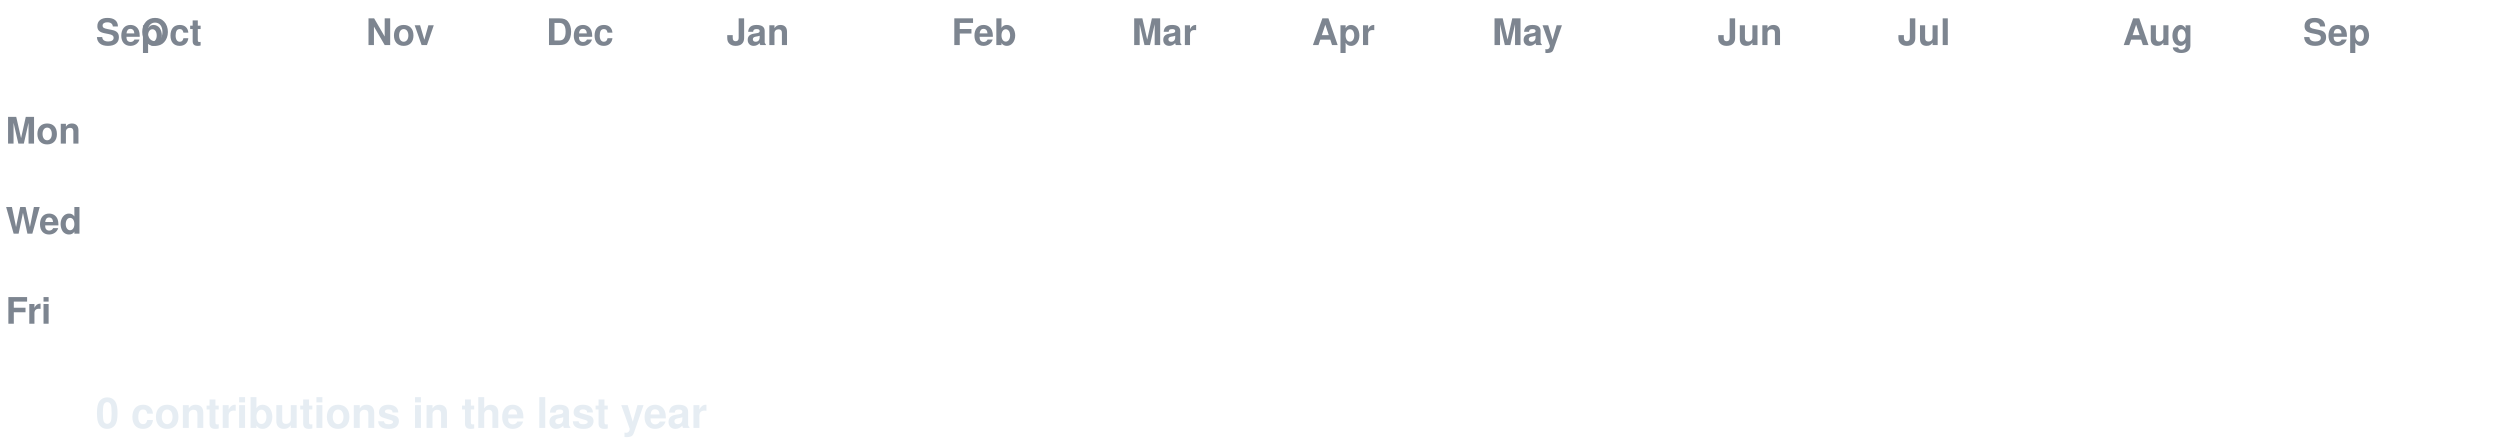
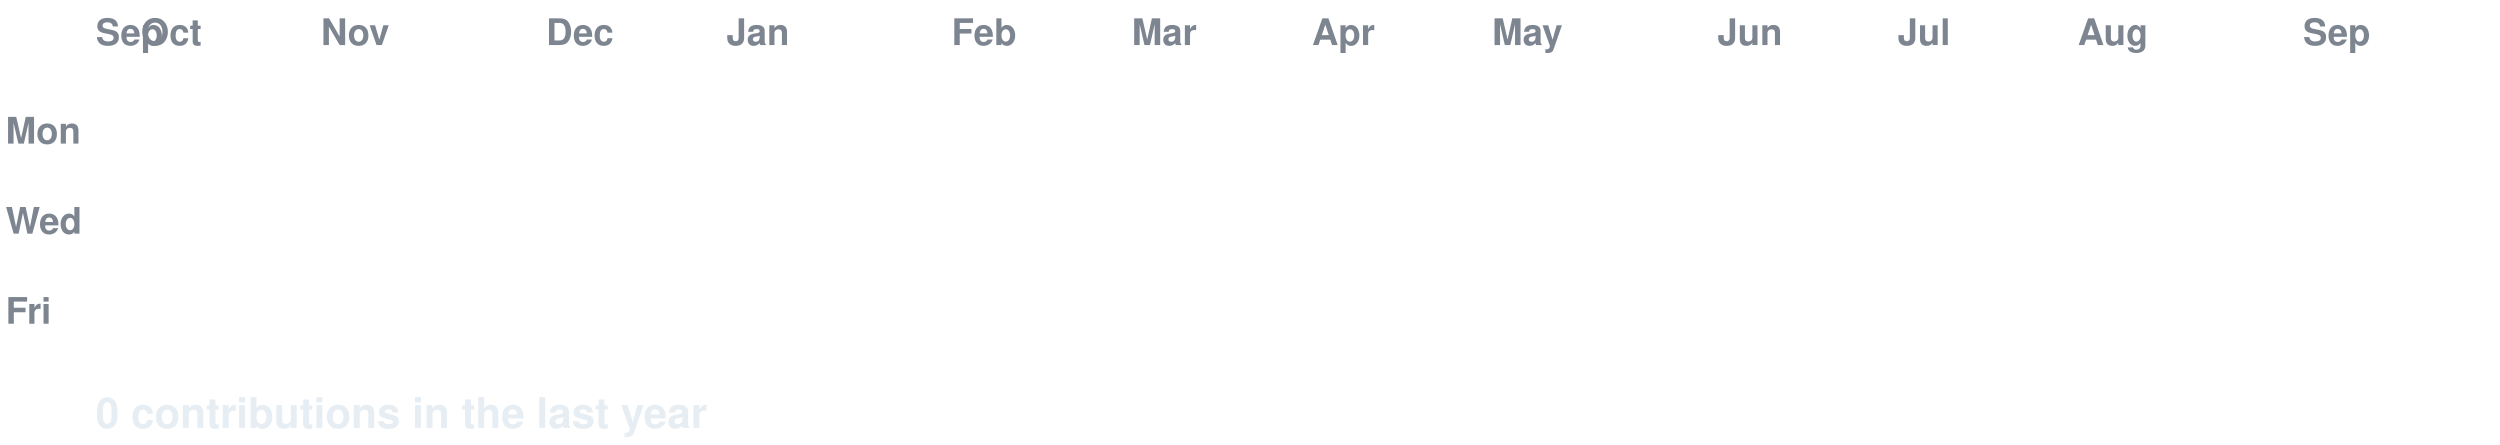
<svg xmlns="http://www.w3.org/2000/svg" width="888" height="158" viewBox="0 0 888 158" font-family="-apple-system,Segoe UI,Helvetica,Arial,sans-serif">
  <style>
  text.lbl { fill:#7d8590; font-size:13px; font-weight:600; }
  text.total { fill:#e6edf3; font-size:15px; font-weight:700; }
  .c { transform-box:fill-box; transform-origin:center; opacity:0; animation:pop 0.55s ease-out both; }
  .g { animation:pop 0.55s ease-out both, flash 0.7s ease-out both; }
  @keyframes pop { 0%{opacity:0;transform:scale(.2)} 60%{opacity:1;transform:scale(1.1)} 100%{opacity:1;transform:scale(1)} }
  @keyframes flash { 0%{filter:brightness(2.4)} 45%{filter:brightness(2.4)} 100%{filter:brightness(1)} }
  @media (prefers-reduced-motion: reduce) { .c { opacity:1 !important; animation:none !important; } }
</style>
  <rect width="888" height="158" fill="none" />
  <text class="lbl" x="34" y="16">Sep</text>
  <text class="lbl" x="50" y="16">Oct</text>
-   <text class="lbl" x="130" y="16">Nov</text>
+   <text class="lbl" x="114" y="16">Nov</text>
  <text class="lbl" x="194" y="16">Dec</text>
  <text class="lbl" x="258" y="16">Jan</text>
  <text class="lbl" x="338" y="16">Feb</text>
  <text class="lbl" x="402" y="16">Mar</text>
  <text class="lbl" x="466" y="16">Apr</text>
  <text class="lbl" x="530" y="16">May</text>
  <text class="lbl" x="610" y="16">Jun</text>
  <text class="lbl" x="674" y="16">Jul</text>
-   <text class="lbl" x="754" y="16">Aug</text>
+   <text class="lbl" x="738" y="16">Aug</text>
  <text class="lbl" x="818" y="16">Sep</text>
  <text class="lbl" x="2" y="51">Mon</text>
  <text class="lbl" x="2" y="83">Wed</text>
  <text class="lbl" x="2" y="115">Fri</text>
  <rect class="c e" x="34" y="24" width="13" height="13" rx="2.5" fill="#161b22" style="animation-delay:0.0s" />
  <rect class="c e" x="34" y="40" width="13" height="13" rx="2.5" fill="#161b22" style="animation-delay:0.036s" />
  <rect class="c e" x="34" y="56" width="13" height="13" rx="2.5" fill="#161b22" style="animation-delay:0.072s" />
  <rect class="c e" x="34" y="72" width="13" height="13" rx="2.5" fill="#161b22" style="animation-delay:0.107s" />
  <rect class="c e" x="34" y="88" width="13" height="13" rx="2.5" fill="#161b22" style="animation-delay:0.143s" />
  <rect class="c e" x="34" y="104" width="13" height="13" rx="2.5" fill="#161b22" style="animation-delay:0.179s" />
  <rect class="c e" x="34" y="120" width="13" height="13" rx="2.5" fill="#161b22" style="animation-delay:0.215s" />
  <rect class="c e" x="50" y="24" width="13" height="13" rx="2.5" fill="#161b22" style="animation-delay:0.065s" />
  <rect class="c e" x="50" y="40" width="13" height="13" rx="2.5" fill="#161b22" style="animation-delay:0.101s" />
  <rect class="c e" x="50" y="56" width="13" height="13" rx="2.5" fill="#161b22" style="animation-delay:0.137s" />
  <rect class="c e" x="50" y="72" width="13" height="13" rx="2.5" fill="#161b22" style="animation-delay:0.173s" />
  <rect class="c e" x="50" y="88" width="13" height="13" rx="2.5" fill="#161b22" style="animation-delay:0.208s" />
  <rect class="c e" x="50" y="104" width="13" height="13" rx="2.5" fill="#161b22" style="animation-delay:0.244s" />
  <rect class="c e" x="50" y="120" width="13" height="13" rx="2.5" fill="#161b22" style="animation-delay:0.28s" />
  <rect class="c e" x="66" y="24" width="13" height="13" rx="2.5" fill="#161b22" style="animation-delay:0.13s" />
  <rect class="c e" x="66" y="40" width="13" height="13" rx="2.5" fill="#161b22" style="animation-delay:0.166s" />
  <rect class="c e" x="66" y="56" width="13" height="13" rx="2.5" fill="#161b22" style="animation-delay:0.202s" />
  <rect class="c e" x="66" y="72" width="13" height="13" rx="2.5" fill="#161b22" style="animation-delay:0.238s" />
  <rect class="c e" x="66" y="88" width="13" height="13" rx="2.5" fill="#161b22" style="animation-delay:0.273s" />
  <rect class="c e" x="66" y="104" width="13" height="13" rx="2.5" fill="#161b22" style="animation-delay:0.309s" />
  <rect class="c e" x="66" y="120" width="13" height="13" rx="2.5" fill="#161b22" style="animation-delay:0.345s" />
  <rect class="c e" x="82" y="24" width="13" height="13" rx="2.5" fill="#161b22" style="animation-delay:0.195s" />
  <rect class="c e" x="82" y="40" width="13" height="13" rx="2.5" fill="#161b22" style="animation-delay:0.231s" />
  <rect class="c e" x="82" y="56" width="13" height="13" rx="2.5" fill="#161b22" style="animation-delay:0.267s" />
  <rect class="c e" x="82" y="72" width="13" height="13" rx="2.5" fill="#161b22" style="animation-delay:0.303s" />
  <rect class="c e" x="82" y="88" width="13" height="13" rx="2.5" fill="#161b22" style="animation-delay:0.339s" />
  <rect class="c e" x="82" y="104" width="13" height="13" rx="2.5" fill="#161b22" style="animation-delay:0.374s" />
  <rect class="c e" x="82" y="120" width="13" height="13" rx="2.5" fill="#161b22" style="animation-delay:0.41s" />
  <rect class="c e" x="98" y="24" width="13" height="13" rx="2.5" fill="#161b22" style="animation-delay:0.26s" />
  <rect class="c e" x="98" y="40" width="13" height="13" rx="2.5" fill="#161b22" style="animation-delay:0.296s" />
  <rect class="c e" x="98" y="56" width="13" height="13" rx="2.5" fill="#161b22" style="animation-delay:0.332s" />
  <rect class="c e" x="98" y="72" width="13" height="13" rx="2.5" fill="#161b22" style="animation-delay:0.368s" />
  <rect class="c e" x="98" y="88" width="13" height="13" rx="2.5" fill="#161b22" style="animation-delay:0.404s" />
  <rect class="c e" x="98" y="104" width="13" height="13" rx="2.5" fill="#161b22" style="animation-delay:0.439s" />
  <rect class="c e" x="98" y="120" width="13" height="13" rx="2.5" fill="#161b22" style="animation-delay:0.475s" />
  <rect class="c e" x="114" y="24" width="13" height="13" rx="2.5" fill="#161b22" style="animation-delay:0.325s" />
  <rect class="c e" x="114" y="40" width="13" height="13" rx="2.5" fill="#161b22" style="animation-delay:0.361s" />
  <rect class="c e" x="114" y="56" width="13" height="13" rx="2.5" fill="#161b22" style="animation-delay:0.397s" />
  <rect class="c e" x="114" y="72" width="13" height="13" rx="2.5" fill="#161b22" style="animation-delay:0.433s" />
  <rect class="c e" x="114" y="88" width="13" height="13" rx="2.5" fill="#161b22" style="animation-delay:0.469s" />
  <rect class="c e" x="114" y="104" width="13" height="13" rx="2.5" fill="#161b22" style="animation-delay:0.505s" />
  <rect class="c e" x="114" y="120" width="13" height="13" rx="2.5" fill="#161b22" style="animation-delay:0.54s" />
  <rect class="c e" x="130" y="24" width="13" height="13" rx="2.5" fill="#161b22" style="animation-delay:0.391s" />
  <rect class="c e" x="130" y="40" width="13" height="13" rx="2.5" fill="#161b22" style="animation-delay:0.426s" />
  <rect class="c e" x="130" y="56" width="13" height="13" rx="2.5" fill="#161b22" style="animation-delay:0.462s" />
  <rect class="c e" x="130" y="72" width="13" height="13" rx="2.5" fill="#161b22" style="animation-delay:0.498s" />
  <rect class="c e" x="130" y="88" width="13" height="13" rx="2.5" fill="#161b22" style="animation-delay:0.534s" />
  <rect class="c e" x="130" y="104" width="13" height="13" rx="2.5" fill="#161b22" style="animation-delay:0.57s" />
  <rect class="c e" x="130" y="120" width="13" height="13" rx="2.5" fill="#161b22" style="animation-delay:0.605s" />
  <rect class="c e" x="146" y="24" width="13" height="13" rx="2.5" fill="#161b22" style="animation-delay:0.456s" />
  <rect class="c e" x="146" y="40" width="13" height="13" rx="2.5" fill="#161b22" style="animation-delay:0.492s" />
  <rect class="c e" x="146" y="56" width="13" height="13" rx="2.5" fill="#161b22" style="animation-delay:0.527s" />
  <rect class="c e" x="146" y="72" width="13" height="13" rx="2.5" fill="#161b22" style="animation-delay:0.563s" />
  <rect class="c e" x="146" y="88" width="13" height="13" rx="2.5" fill="#161b22" style="animation-delay:0.599s" />
  <rect class="c e" x="146" y="104" width="13" height="13" rx="2.5" fill="#161b22" style="animation-delay:0.635s" />
  <rect class="c e" x="146" y="120" width="13" height="13" rx="2.5" fill="#161b22" style="animation-delay:0.671s" />
  <rect class="c e" x="162" y="24" width="13" height="13" rx="2.5" fill="#161b22" style="animation-delay:0.521s" />
  <rect class="c e" x="162" y="40" width="13" height="13" rx="2.5" fill="#161b22" style="animation-delay:0.557s" />
  <rect class="c e" x="162" y="56" width="13" height="13" rx="2.5" fill="#161b22" style="animation-delay:0.592s" />
  <rect class="c e" x="162" y="72" width="13" height="13" rx="2.5" fill="#161b22" style="animation-delay:0.628s" />
  <rect class="c e" x="162" y="88" width="13" height="13" rx="2.5" fill="#161b22" style="animation-delay:0.664s" />
  <rect class="c e" x="162" y="104" width="13" height="13" rx="2.5" fill="#161b22" style="animation-delay:0.7s" />
  <rect class="c e" x="162" y="120" width="13" height="13" rx="2.5" fill="#161b22" style="animation-delay:0.736s" />
  <rect class="c e" x="178" y="24" width="13" height="13" rx="2.5" fill="#161b22" style="animation-delay:0.586s" />
  <rect class="c e" x="178" y="40" width="13" height="13" rx="2.5" fill="#161b22" style="animation-delay:0.622s" />
  <rect class="c e" x="178" y="56" width="13" height="13" rx="2.5" fill="#161b22" style="animation-delay:0.658s" />
  <rect class="c e" x="178" y="72" width="13" height="13" rx="2.5" fill="#161b22" style="animation-delay:0.693s" />
  <rect class="c e" x="178" y="88" width="13" height="13" rx="2.5" fill="#161b22" style="animation-delay:0.729s" />
  <rect class="c e" x="178" y="104" width="13" height="13" rx="2.5" fill="#161b22" style="animation-delay:0.765s" />
  <rect class="c e" x="178" y="120" width="13" height="13" rx="2.5" fill="#161b22" style="animation-delay:0.801s" />
  <rect class="c e" x="194" y="24" width="13" height="13" rx="2.5" fill="#161b22" style="animation-delay:0.651s" />
  <rect class="c e" x="194" y="40" width="13" height="13" rx="2.5" fill="#161b22" style="animation-delay:0.687s" />
  <rect class="c e" x="194" y="56" width="13" height="13" rx="2.5" fill="#161b22" style="animation-delay:0.723s" />
  <rect class="c e" x="194" y="72" width="13" height="13" rx="2.5" fill="#161b22" style="animation-delay:0.758s" />
  <rect class="c e" x="194" y="88" width="13" height="13" rx="2.5" fill="#161b22" style="animation-delay:0.794s" />
  <rect class="c e" x="194" y="104" width="13" height="13" rx="2.5" fill="#161b22" style="animation-delay:0.83s" />
  <rect class="c e" x="194" y="120" width="13" height="13" rx="2.5" fill="#161b22" style="animation-delay:0.866s" />
  <rect class="c e" x="210" y="24" width="13" height="13" rx="2.5" fill="#161b22" style="animation-delay:0.716s" />
  <rect class="c e" x="210" y="40" width="13" height="13" rx="2.5" fill="#161b22" style="animation-delay:0.752s" />
  <rect class="c e" x="210" y="56" width="13" height="13" rx="2.5" fill="#161b22" style="animation-delay:0.788s" />
  <rect class="c e" x="210" y="72" width="13" height="13" rx="2.5" fill="#161b22" style="animation-delay:0.824s" />
  <rect class="c e" x="210" y="88" width="13" height="13" rx="2.5" fill="#161b22" style="animation-delay:0.859s" />
  <rect class="c e" x="210" y="104" width="13" height="13" rx="2.5" fill="#161b22" style="animation-delay:0.895s" />
  <rect class="c e" x="210" y="120" width="13" height="13" rx="2.5" fill="#161b22" style="animation-delay:0.931s" />
  <rect class="c e" x="226" y="24" width="13" height="13" rx="2.5" fill="#161b22" style="animation-delay:0.781s" />
  <rect class="c e" x="226" y="40" width="13" height="13" rx="2.5" fill="#161b22" style="animation-delay:0.817s" />
  <rect class="c e" x="226" y="56" width="13" height="13" rx="2.5" fill="#161b22" style="animation-delay:0.853s" />
  <rect class="c e" x="226" y="72" width="13" height="13" rx="2.5" fill="#161b22" style="animation-delay:0.889s" />
  <rect class="c e" x="226" y="88" width="13" height="13" rx="2.5" fill="#161b22" style="animation-delay:0.924s" />
  <rect class="c e" x="226" y="104" width="13" height="13" rx="2.5" fill="#161b22" style="animation-delay:0.96s" />
  <rect class="c e" x="226" y="120" width="13" height="13" rx="2.5" fill="#161b22" style="animation-delay:0.996s" />
  <rect class="c e" x="242" y="24" width="13" height="13" rx="2.5" fill="#161b22" style="animation-delay:0.846s" />
  <rect class="c e" x="242" y="40" width="13" height="13" rx="2.5" fill="#161b22" style="animation-delay:0.882s" />
  <rect class="c e" x="242" y="56" width="13" height="13" rx="2.5" fill="#161b22" style="animation-delay:0.918s" />
  <rect class="c e" x="242" y="72" width="13" height="13" rx="2.5" fill="#161b22" style="animation-delay:0.954s" />
  <rect class="c e" x="242" y="88" width="13" height="13" rx="2.5" fill="#161b22" style="animation-delay:0.99s" />
  <rect class="c e" x="242" y="104" width="13" height="13" rx="2.5" fill="#161b22" style="animation-delay:1.025s" />
  <rect class="c e" x="242" y="120" width="13" height="13" rx="2.5" fill="#161b22" style="animation-delay:1.061s" />
  <rect class="c e" x="258" y="24" width="13" height="13" rx="2.5" fill="#161b22" style="animation-delay:0.911s" />
  <rect class="c e" x="258" y="40" width="13" height="13" rx="2.5" fill="#161b22" style="animation-delay:0.947s" />
  <rect class="c e" x="258" y="56" width="13" height="13" rx="2.5" fill="#161b22" style="animation-delay:0.983s" />
  <rect class="c e" x="258" y="72" width="13" height="13" rx="2.5" fill="#161b22" style="animation-delay:1.019s" />
  <rect class="c e" x="258" y="88" width="13" height="13" rx="2.5" fill="#161b22" style="animation-delay:1.055s" />
  <rect class="c e" x="258" y="104" width="13" height="13" rx="2.5" fill="#161b22" style="animation-delay:1.09s" />
  <rect class="c e" x="258" y="120" width="13" height="13" rx="2.5" fill="#161b22" style="animation-delay:1.126s" />
  <rect class="c e" x="274" y="24" width="13" height="13" rx="2.5" fill="#161b22" style="animation-delay:0.976s" />
  <rect class="c e" x="274" y="40" width="13" height="13" rx="2.5" fill="#161b22" style="animation-delay:1.012s" />
  <rect class="c e" x="274" y="56" width="13" height="13" rx="2.5" fill="#161b22" style="animation-delay:1.048s" />
  <rect class="c e" x="274" y="72" width="13" height="13" rx="2.5" fill="#161b22" style="animation-delay:1.084s" />
  <rect class="c e" x="274" y="88" width="13" height="13" rx="2.5" fill="#161b22" style="animation-delay:1.12s" />
  <rect class="c e" x="274" y="104" width="13" height="13" rx="2.5" fill="#161b22" style="animation-delay:1.156s" />
  <rect class="c e" x="274" y="120" width="13" height="13" rx="2.5" fill="#161b22" style="animation-delay:1.191s" />
  <rect class="c e" x="290" y="24" width="13" height="13" rx="2.5" fill="#161b22" style="animation-delay:1.042s" />
  <rect class="c e" x="290" y="40" width="13" height="13" rx="2.5" fill="#161b22" style="animation-delay:1.077s" />
  <rect class="c e" x="290" y="56" width="13" height="13" rx="2.5" fill="#161b22" style="animation-delay:1.113s" />
  <rect class="c e" x="290" y="72" width="13" height="13" rx="2.5" fill="#161b22" style="animation-delay:1.149s" />
  <rect class="c e" x="290" y="88" width="13" height="13" rx="2.5" fill="#161b22" style="animation-delay:1.185s" />
  <rect class="c e" x="290" y="104" width="13" height="13" rx="2.5" fill="#161b22" style="animation-delay:1.221s" />
  <rect class="c e" x="290" y="120" width="13" height="13" rx="2.5" fill="#161b22" style="animation-delay:1.256s" />
  <rect class="c e" x="306" y="24" width="13" height="13" rx="2.5" fill="#161b22" style="animation-delay:1.107s" />
  <rect class="c e" x="306" y="40" width="13" height="13" rx="2.5" fill="#161b22" style="animation-delay:1.142s" />
  <rect class="c e" x="306" y="56" width="13" height="13" rx="2.5" fill="#161b22" style="animation-delay:1.178s" />
  <rect class="c e" x="306" y="72" width="13" height="13" rx="2.5" fill="#161b22" style="animation-delay:1.214s" />
  <rect class="c e" x="306" y="88" width="13" height="13" rx="2.5" fill="#161b22" style="animation-delay:1.25s" />
  <rect class="c e" x="306" y="104" width="13" height="13" rx="2.5" fill="#161b22" style="animation-delay:1.286s" />
  <rect class="c e" x="306" y="120" width="13" height="13" rx="2.5" fill="#161b22" style="animation-delay:1.322s" />
  <rect class="c e" x="322" y="24" width="13" height="13" rx="2.5" fill="#161b22" style="animation-delay:1.172s" />
  <rect class="c e" x="322" y="40" width="13" height="13" rx="2.5" fill="#161b22" style="animation-delay:1.208s" />
  <rect class="c e" x="322" y="56" width="13" height="13" rx="2.5" fill="#161b22" style="animation-delay:1.243s" />
  <rect class="c e" x="322" y="72" width="13" height="13" rx="2.5" fill="#161b22" style="animation-delay:1.279s" />
  <rect class="c e" x="322" y="88" width="13" height="13" rx="2.5" fill="#161b22" style="animation-delay:1.315s" />
  <rect class="c e" x="322" y="104" width="13" height="13" rx="2.5" fill="#161b22" style="animation-delay:1.351s" />
  <rect class="c e" x="322" y="120" width="13" height="13" rx="2.5" fill="#161b22" style="animation-delay:1.387s" />
  <rect class="c e" x="338" y="24" width="13" height="13" rx="2.5" fill="#161b22" style="animation-delay:1.237s" />
  <rect class="c e" x="338" y="40" width="13" height="13" rx="2.5" fill="#161b22" style="animation-delay:1.273s" />
  <rect class="c e" x="338" y="56" width="13" height="13" rx="2.5" fill="#161b22" style="animation-delay:1.308s" />
  <rect class="c e" x="338" y="72" width="13" height="13" rx="2.5" fill="#161b22" style="animation-delay:1.344s" />
  <rect class="c e" x="338" y="88" width="13" height="13" rx="2.5" fill="#161b22" style="animation-delay:1.38s" />
  <rect class="c e" x="338" y="104" width="13" height="13" rx="2.5" fill="#161b22" style="animation-delay:1.416s" />
  <rect class="c e" x="338" y="120" width="13" height="13" rx="2.5" fill="#161b22" style="animation-delay:1.452s" />
  <rect class="c e" x="354" y="24" width="13" height="13" rx="2.5" fill="#161b22" style="animation-delay:1.302s" />
  <rect class="c e" x="354" y="40" width="13" height="13" rx="2.5" fill="#161b22" style="animation-delay:1.338s" />
  <rect class="c e" x="354" y="56" width="13" height="13" rx="2.5" fill="#161b22" style="animation-delay:1.374s" />
  <rect class="c e" x="354" y="72" width="13" height="13" rx="2.5" fill="#161b22" style="animation-delay:1.409s" />
  <rect class="c e" x="354" y="88" width="13" height="13" rx="2.5" fill="#161b22" style="animation-delay:1.445s" />
  <rect class="c e" x="354" y="104" width="13" height="13" rx="2.5" fill="#161b22" style="animation-delay:1.481s" />
  <rect class="c e" x="354" y="120" width="13" height="13" rx="2.5" fill="#161b22" style="animation-delay:1.517s" />
  <rect class="c e" x="370" y="24" width="13" height="13" rx="2.5" fill="#161b22" style="animation-delay:1.367s" />
  <rect class="c e" x="370" y="40" width="13" height="13" rx="2.5" fill="#161b22" style="animation-delay:1.403s" />
  <rect class="c e" x="370" y="56" width="13" height="13" rx="2.5" fill="#161b22" style="animation-delay:1.439s" />
  <rect class="c e" x="370" y="72" width="13" height="13" rx="2.5" fill="#161b22" style="animation-delay:1.475s" />
  <rect class="c e" x="370" y="88" width="13" height="13" rx="2.5" fill="#161b22" style="animation-delay:1.51s" />
  <rect class="c e" x="370" y="104" width="13" height="13" rx="2.5" fill="#161b22" style="animation-delay:1.546s" />
  <rect class="c e" x="370" y="120" width="13" height="13" rx="2.5" fill="#161b22" style="animation-delay:1.582s" />
  <rect class="c e" x="386" y="24" width="13" height="13" rx="2.5" fill="#161b22" style="animation-delay:1.432s" />
  <rect class="c e" x="386" y="40" width="13" height="13" rx="2.5" fill="#161b22" style="animation-delay:1.468s" />
  <rect class="c e" x="386" y="56" width="13" height="13" rx="2.5" fill="#161b22" style="animation-delay:1.504s" />
  <rect class="c e" x="386" y="72" width="13" height="13" rx="2.5" fill="#161b22" style="animation-delay:1.54s" />
  <rect class="c e" x="386" y="88" width="13" height="13" rx="2.5" fill="#161b22" style="animation-delay:1.575s" />
  <rect class="c e" x="386" y="104" width="13" height="13" rx="2.5" fill="#161b22" style="animation-delay:1.611s" />
  <rect class="c e" x="386" y="120" width="13" height="13" rx="2.5" fill="#161b22" style="animation-delay:1.647s" />
  <rect class="c e" x="402" y="24" width="13" height="13" rx="2.5" fill="#161b22" style="animation-delay:1.497s" />
  <rect class="c e" x="402" y="40" width="13" height="13" rx="2.5" fill="#161b22" style="animation-delay:1.533s" />
  <rect class="c e" x="402" y="56" width="13" height="13" rx="2.5" fill="#161b22" style="animation-delay:1.569s" />
  <rect class="c e" x="402" y="72" width="13" height="13" rx="2.5" fill="#161b22" style="animation-delay:1.605s" />
  <rect class="c e" x="402" y="88" width="13" height="13" rx="2.5" fill="#161b22" style="animation-delay:1.641s" />
  <rect class="c e" x="402" y="104" width="13" height="13" rx="2.5" fill="#161b22" style="animation-delay:1.676s" />
  <rect class="c e" x="402" y="120" width="13" height="13" rx="2.5" fill="#161b22" style="animation-delay:1.712s" />
  <rect class="c e" x="418" y="24" width="13" height="13" rx="2.5" fill="#161b22" style="animation-delay:1.562s" />
  <rect class="c e" x="418" y="40" width="13" height="13" rx="2.5" fill="#161b22" style="animation-delay:1.598s" />
  <rect class="c e" x="418" y="56" width="13" height="13" rx="2.5" fill="#161b22" style="animation-delay:1.634s" />
  <rect class="c e" x="418" y="72" width="13" height="13" rx="2.5" fill="#161b22" style="animation-delay:1.67s" />
  <rect class="c e" x="418" y="88" width="13" height="13" rx="2.5" fill="#161b22" style="animation-delay:1.706s" />
  <rect class="c e" x="418" y="104" width="13" height="13" rx="2.5" fill="#161b22" style="animation-delay:1.741s" />
  <rect class="c e" x="418" y="120" width="13" height="13" rx="2.5" fill="#161b22" style="animation-delay:1.777s" />
  <rect class="c e" x="434" y="24" width="13" height="13" rx="2.5" fill="#161b22" style="animation-delay:1.627s" />
  <rect class="c e" x="434" y="40" width="13" height="13" rx="2.5" fill="#161b22" style="animation-delay:1.663s" />
  <rect class="c e" x="434" y="56" width="13" height="13" rx="2.5" fill="#161b22" style="animation-delay:1.699s" />
  <rect class="c e" x="434" y="72" width="13" height="13" rx="2.5" fill="#161b22" style="animation-delay:1.735s" />
  <rect class="c e" x="434" y="88" width="13" height="13" rx="2.5" fill="#161b22" style="animation-delay:1.771s" />
  <rect class="c e" x="434" y="104" width="13" height="13" rx="2.5" fill="#161b22" style="animation-delay:1.807s" />
  <rect class="c e" x="434" y="120" width="13" height="13" rx="2.5" fill="#161b22" style="animation-delay:1.842s" />
  <rect class="c e" x="450" y="24" width="13" height="13" rx="2.5" fill="#161b22" style="animation-delay:1.693s" />
  <rect class="c e" x="450" y="40" width="13" height="13" rx="2.5" fill="#161b22" style="animation-delay:1.728s" />
  <rect class="c e" x="450" y="56" width="13" height="13" rx="2.5" fill="#161b22" style="animation-delay:1.764s" />
  <rect class="c e" x="450" y="72" width="13" height="13" rx="2.5" fill="#161b22" style="animation-delay:1.8s" />
  <rect class="c e" x="450" y="88" width="13" height="13" rx="2.5" fill="#161b22" style="animation-delay:1.836s" />
  <rect class="c e" x="450" y="104" width="13" height="13" rx="2.5" fill="#161b22" style="animation-delay:1.872s" />
  <rect class="c e" x="450" y="120" width="13" height="13" rx="2.5" fill="#161b22" style="animation-delay:1.907s" />
  <rect class="c e" x="466" y="24" width="13" height="13" rx="2.5" fill="#161b22" style="animation-delay:1.758s" />
  <rect class="c e" x="466" y="40" width="13" height="13" rx="2.5" fill="#161b22" style="animation-delay:1.793s" />
  <rect class="c e" x="466" y="56" width="13" height="13" rx="2.5" fill="#161b22" style="animation-delay:1.829s" />
  <rect class="c e" x="466" y="72" width="13" height="13" rx="2.5" fill="#161b22" style="animation-delay:1.865s" />
  <rect class="c e" x="466" y="88" width="13" height="13" rx="2.5" fill="#161b22" style="animation-delay:1.901s" />
  <rect class="c e" x="466" y="104" width="13" height="13" rx="2.5" fill="#161b22" style="animation-delay:1.937s" />
  <rect class="c e" x="466" y="120" width="13" height="13" rx="2.5" fill="#161b22" style="animation-delay:1.973s" />
  <rect class="c e" x="482" y="24" width="13" height="13" rx="2.5" fill="#161b22" style="animation-delay:1.823s" />
  <rect class="c e" x="482" y="40" width="13" height="13" rx="2.5" fill="#161b22" style="animation-delay:1.859s" />
  <rect class="c e" x="482" y="56" width="13" height="13" rx="2.5" fill="#161b22" style="animation-delay:1.894s" />
  <rect class="c e" x="482" y="72" width="13" height="13" rx="2.5" fill="#161b22" style="animation-delay:1.93s" />
  <rect class="c e" x="482" y="88" width="13" height="13" rx="2.5" fill="#161b22" style="animation-delay:1.966s" />
  <rect class="c e" x="482" y="104" width="13" height="13" rx="2.5" fill="#161b22" style="animation-delay:2.002s" />
  <rect class="c e" x="482" y="120" width="13" height="13" rx="2.5" fill="#161b22" style="animation-delay:2.038s" />
  <rect class="c e" x="498" y="24" width="13" height="13" rx="2.5" fill="#161b22" style="animation-delay:1.888s" />
  <rect class="c e" x="498" y="40" width="13" height="13" rx="2.5" fill="#161b22" style="animation-delay:1.924s" />
  <rect class="c e" x="498" y="56" width="13" height="13" rx="2.5" fill="#161b22" style="animation-delay:1.959s" />
  <rect class="c e" x="498" y="72" width="13" height="13" rx="2.5" fill="#161b22" style="animation-delay:1.995s" />
  <rect class="c e" x="498" y="88" width="13" height="13" rx="2.5" fill="#161b22" style="animation-delay:2.031s" />
  <rect class="c e" x="498" y="104" width="13" height="13" rx="2.5" fill="#161b22" style="animation-delay:2.067s" />
  <rect class="c e" x="498" y="120" width="13" height="13" rx="2.5" fill="#161b22" style="animation-delay:2.103s" />
  <rect class="c e" x="514" y="24" width="13" height="13" rx="2.5" fill="#161b22" style="animation-delay:1.953s" />
  <rect class="c e" x="514" y="40" width="13" height="13" rx="2.5" fill="#161b22" style="animation-delay:1.989s" />
  <rect class="c e" x="514" y="56" width="13" height="13" rx="2.5" fill="#161b22" style="animation-delay:2.025s" />
  <rect class="c e" x="514" y="72" width="13" height="13" rx="2.5" fill="#161b22" style="animation-delay:2.06s" />
  <rect class="c e" x="514" y="88" width="13" height="13" rx="2.5" fill="#161b22" style="animation-delay:2.096s" />
  <rect class="c e" x="514" y="104" width="13" height="13" rx="2.5" fill="#161b22" style="animation-delay:2.132s" />
  <rect class="c e" x="514" y="120" width="13" height="13" rx="2.5" fill="#161b22" style="animation-delay:2.168s" />
  <rect class="c e" x="530" y="24" width="13" height="13" rx="2.5" fill="#161b22" style="animation-delay:2.018s" />
  <rect class="c e" x="530" y="40" width="13" height="13" rx="2.5" fill="#161b22" style="animation-delay:2.054s" />
  <rect class="c e" x="530" y="56" width="13" height="13" rx="2.5" fill="#161b22" style="animation-delay:2.09s" />
  <rect class="c e" x="530" y="72" width="13" height="13" rx="2.5" fill="#161b22" style="animation-delay:2.125s" />
  <rect class="c e" x="530" y="88" width="13" height="13" rx="2.5" fill="#161b22" style="animation-delay:2.161s" />
  <rect class="c e" x="530" y="104" width="13" height="13" rx="2.5" fill="#161b22" style="animation-delay:2.197s" />
  <rect class="c e" x="530" y="120" width="13" height="13" rx="2.5" fill="#161b22" style="animation-delay:2.233s" />
  <rect class="c e" x="546" y="24" width="13" height="13" rx="2.5" fill="#161b22" style="animation-delay:2.083s" />
  <rect class="c e" x="546" y="40" width="13" height="13" rx="2.5" fill="#161b22" style="animation-delay:2.119s" />
  <rect class="c e" x="546" y="56" width="13" height="13" rx="2.5" fill="#161b22" style="animation-delay:2.155s" />
  <rect class="c e" x="546" y="72" width="13" height="13" rx="2.5" fill="#161b22" style="animation-delay:2.191s" />
  <rect class="c e" x="546" y="88" width="13" height="13" rx="2.5" fill="#161b22" style="animation-delay:2.226s" />
  <rect class="c e" x="546" y="104" width="13" height="13" rx="2.5" fill="#161b22" style="animation-delay:2.262s" />
  <rect class="c e" x="546" y="120" width="13" height="13" rx="2.5" fill="#161b22" style="animation-delay:2.298s" />
  <rect class="c e" x="562" y="24" width="13" height="13" rx="2.5" fill="#161b22" style="animation-delay:2.148s" />
  <rect class="c e" x="562" y="40" width="13" height="13" rx="2.5" fill="#161b22" style="animation-delay:2.184s" />
  <rect class="c e" x="562" y="56" width="13" height="13" rx="2.5" fill="#161b22" style="animation-delay:2.22s" />
  <rect class="c e" x="562" y="72" width="13" height="13" rx="2.5" fill="#161b22" style="animation-delay:2.256s" />
  <rect class="c e" x="562" y="88" width="13" height="13" rx="2.5" fill="#161b22" style="animation-delay:2.292s" />
  <rect class="c e" x="562" y="104" width="13" height="13" rx="2.5" fill="#161b22" style="animation-delay:2.327s" />
  <rect class="c e" x="562" y="120" width="13" height="13" rx="2.5" fill="#161b22" style="animation-delay:2.363s" />
  <rect class="c e" x="578" y="24" width="13" height="13" rx="2.5" fill="#161b22" style="animation-delay:2.213s" />
  <rect class="c e" x="578" y="40" width="13" height="13" rx="2.5" fill="#161b22" style="animation-delay:2.249s" />
  <rect class="c e" x="578" y="56" width="13" height="13" rx="2.5" fill="#161b22" style="animation-delay:2.285s" />
  <rect class="c e" x="578" y="72" width="13" height="13" rx="2.5" fill="#161b22" style="animation-delay:2.321s" />
  <rect class="c e" x="578" y="88" width="13" height="13" rx="2.5" fill="#161b22" style="animation-delay:2.357s" />
  <rect class="c e" x="578" y="104" width="13" height="13" rx="2.5" fill="#161b22" style="animation-delay:2.392s" />
  <rect class="c e" x="578" y="120" width="13" height="13" rx="2.5" fill="#161b22" style="animation-delay:2.428s" />
  <rect class="c e" x="594" y="24" width="13" height="13" rx="2.5" fill="#161b22" style="animation-delay:2.278s" />
  <rect class="c e" x="594" y="40" width="13" height="13" rx="2.5" fill="#161b22" style="animation-delay:2.314s" />
  <rect class="c e" x="594" y="56" width="13" height="13" rx="2.5" fill="#161b22" style="animation-delay:2.35s" />
  <rect class="c e" x="594" y="72" width="13" height="13" rx="2.5" fill="#161b22" style="animation-delay:2.386s" />
  <rect class="c e" x="594" y="88" width="13" height="13" rx="2.5" fill="#161b22" style="animation-delay:2.422s" />
  <rect class="c e" x="594" y="104" width="13" height="13" rx="2.5" fill="#161b22" style="animation-delay:2.458s" />
  <rect class="c e" x="594" y="120" width="13" height="13" rx="2.5" fill="#161b22" style="animation-delay:2.493s" />
  <rect class="c e" x="610" y="24" width="13" height="13" rx="2.5" fill="#161b22" style="animation-delay:2.344s" />
  <rect class="c e" x="610" y="40" width="13" height="13" rx="2.5" fill="#161b22" style="animation-delay:2.379s" />
  <rect class="c e" x="610" y="56" width="13" height="13" rx="2.5" fill="#161b22" style="animation-delay:2.415s" />
  <rect class="c e" x="610" y="72" width="13" height="13" rx="2.5" fill="#161b22" style="animation-delay:2.451s" />
  <rect class="c e" x="610" y="88" width="13" height="13" rx="2.5" fill="#161b22" style="animation-delay:2.487s" />
  <rect class="c e" x="610" y="104" width="13" height="13" rx="2.5" fill="#161b22" style="animation-delay:2.523s" />
  <rect class="c e" x="610" y="120" width="13" height="13" rx="2.5" fill="#161b22" style="animation-delay:2.558s" />
  <rect class="c e" x="626" y="24" width="13" height="13" rx="2.5" fill="#161b22" style="animation-delay:2.409s" />
  <rect class="c e" x="626" y="40" width="13" height="13" rx="2.5" fill="#161b22" style="animation-delay:2.444s" />
  <rect class="c e" x="626" y="56" width="13" height="13" rx="2.5" fill="#161b22" style="animation-delay:2.48s" />
  <rect class="c e" x="626" y="72" width="13" height="13" rx="2.5" fill="#161b22" style="animation-delay:2.516s" />
  <rect class="c e" x="626" y="88" width="13" height="13" rx="2.5" fill="#161b22" style="animation-delay:2.552s" />
  <rect class="c e" x="626" y="104" width="13" height="13" rx="2.5" fill="#161b22" style="animation-delay:2.588s" />
  <rect class="c e" x="626" y="120" width="13" height="13" rx="2.5" fill="#161b22" style="animation-delay:2.624s" />
  <rect class="c e" x="642" y="24" width="13" height="13" rx="2.5" fill="#161b22" style="animation-delay:2.474s" />
  <rect class="c e" x="642" y="40" width="13" height="13" rx="2.5" fill="#161b22" style="animation-delay:2.51s" />
  <rect class="c e" x="642" y="56" width="13" height="13" rx="2.5" fill="#161b22" style="animation-delay:2.545s" />
  <rect class="c e" x="642" y="72" width="13" height="13" rx="2.5" fill="#161b22" style="animation-delay:2.581s" />
  <rect class="c e" x="642" y="88" width="13" height="13" rx="2.5" fill="#161b22" style="animation-delay:2.617s" />
  <rect class="c e" x="642" y="104" width="13" height="13" rx="2.5" fill="#161b22" style="animation-delay:2.653s" />
  <rect class="c e" x="642" y="120" width="13" height="13" rx="2.5" fill="#161b22" style="animation-delay:2.689s" />
  <rect class="c e" x="658" y="24" width="13" height="13" rx="2.5" fill="#161b22" style="animation-delay:2.539s" />
  <rect class="c e" x="658" y="40" width="13" height="13" rx="2.5" fill="#161b22" style="animation-delay:2.575s" />
  <rect class="c e" x="658" y="56" width="13" height="13" rx="2.5" fill="#161b22" style="animation-delay:2.61s" />
  <rect class="c e" x="658" y="72" width="13" height="13" rx="2.5" fill="#161b22" style="animation-delay:2.646s" />
  <rect class="c e" x="658" y="88" width="13" height="13" rx="2.5" fill="#161b22" style="animation-delay:2.682s" />
  <rect class="c e" x="658" y="104" width="13" height="13" rx="2.5" fill="#161b22" style="animation-delay:2.718s" />
  <rect class="c e" x="658" y="120" width="13" height="13" rx="2.5" fill="#161b22" style="animation-delay:2.754s" />
  <rect class="c e" x="674" y="24" width="13" height="13" rx="2.5" fill="#161b22" style="animation-delay:2.604s" />
  <rect class="c e" x="674" y="40" width="13" height="13" rx="2.5" fill="#161b22" style="animation-delay:2.64s" />
  <rect class="c e" x="674" y="56" width="13" height="13" rx="2.5" fill="#161b22" style="animation-delay:2.676s" />
  <rect class="c e" x="674" y="72" width="13" height="13" rx="2.5" fill="#161b22" style="animation-delay:2.711s" />
  <rect class="c e" x="674" y="88" width="13" height="13" rx="2.5" fill="#161b22" style="animation-delay:2.747s" />
  <rect class="c e" x="674" y="104" width="13" height="13" rx="2.5" fill="#161b22" style="animation-delay:2.783s" />
  <rect class="c e" x="674" y="120" width="13" height="13" rx="2.5" fill="#161b22" style="animation-delay:2.819s" />
  <rect class="c e" x="690" y="24" width="13" height="13" rx="2.5" fill="#161b22" style="animation-delay:2.669s" />
  <rect class="c e" x="690" y="40" width="13" height="13" rx="2.5" fill="#161b22" style="animation-delay:2.705s" />
  <rect class="c e" x="690" y="56" width="13" height="13" rx="2.5" fill="#161b22" style="animation-delay:2.741s" />
  <rect class="c e" x="690" y="72" width="13" height="13" rx="2.5" fill="#161b22" style="animation-delay:2.776s" />
  <rect class="c e" x="690" y="88" width="13" height="13" rx="2.5" fill="#161b22" style="animation-delay:2.812s" />
  <rect class="c e" x="690" y="104" width="13" height="13" rx="2.5" fill="#161b22" style="animation-delay:2.848s" />
  <rect class="c e" x="690" y="120" width="13" height="13" rx="2.5" fill="#161b22" style="animation-delay:2.884s" />
  <rect class="c e" x="706" y="24" width="13" height="13" rx="2.5" fill="#161b22" style="animation-delay:2.734s" />
  <rect class="c e" x="706" y="40" width="13" height="13" rx="2.5" fill="#161b22" style="animation-delay:2.77s" />
  <rect class="c e" x="706" y="56" width="13" height="13" rx="2.5" fill="#161b22" style="animation-delay:2.806s" />
  <rect class="c e" x="706" y="72" width="13" height="13" rx="2.5" fill="#161b22" style="animation-delay:2.842s" />
  <rect class="c e" x="706" y="88" width="13" height="13" rx="2.5" fill="#161b22" style="animation-delay:2.877s" />
  <rect class="c e" x="706" y="104" width="13" height="13" rx="2.5" fill="#161b22" style="animation-delay:2.913s" />
  <rect class="c e" x="706" y="120" width="13" height="13" rx="2.5" fill="#161b22" style="animation-delay:2.949s" />
  <rect class="c e" x="722" y="24" width="13" height="13" rx="2.5" fill="#161b22" style="animation-delay:2.799s" />
  <rect class="c e" x="722" y="40" width="13" height="13" rx="2.5" fill="#161b22" style="animation-delay:2.835s" />
  <rect class="c e" x="722" y="56" width="13" height="13" rx="2.5" fill="#161b22" style="animation-delay:2.871s" />
  <rect class="c e" x="722" y="72" width="13" height="13" rx="2.5" fill="#161b22" style="animation-delay:2.907s" />
  <rect class="c e" x="722" y="88" width="13" height="13" rx="2.5" fill="#161b22" style="animation-delay:2.942s" />
  <rect class="c e" x="722" y="104" width="13" height="13" rx="2.5" fill="#161b22" style="animation-delay:2.978s" />
  <rect class="c e" x="722" y="120" width="13" height="13" rx="2.5" fill="#161b22" style="animation-delay:3.014s" />
  <rect class="c e" x="738" y="24" width="13" height="13" rx="2.5" fill="#161b22" style="animation-delay:2.864s" />
  <rect class="c e" x="738" y="40" width="13" height="13" rx="2.5" fill="#161b22" style="animation-delay:2.9s" />
  <rect class="c e" x="738" y="56" width="13" height="13" rx="2.5" fill="#161b22" style="animation-delay:2.936s" />
  <rect class="c e" x="738" y="72" width="13" height="13" rx="2.5" fill="#161b22" style="animation-delay:2.972s" />
  <rect class="c e" x="738" y="88" width="13" height="13" rx="2.5" fill="#161b22" style="animation-delay:3.008s" />
  <rect class="c e" x="738" y="104" width="13" height="13" rx="2.5" fill="#161b22" style="animation-delay:3.043s" />
  <rect class="c e" x="738" y="120" width="13" height="13" rx="2.5" fill="#161b22" style="animation-delay:3.079s" />
  <rect class="c e" x="754" y="24" width="13" height="13" rx="2.5" fill="#161b22" style="animation-delay:2.929s" />
  <rect class="c e" x="754" y="40" width="13" height="13" rx="2.5" fill="#161b22" style="animation-delay:2.965s" />
  <rect class="c e" x="754" y="56" width="13" height="13" rx="2.5" fill="#161b22" style="animation-delay:3.001s" />
  <rect class="c e" x="754" y="72" width="13" height="13" rx="2.5" fill="#161b22" style="animation-delay:3.037s" />
  <rect class="c e" x="754" y="88" width="13" height="13" rx="2.5" fill="#161b22" style="animation-delay:3.073s" />
  <rect class="c e" x="754" y="104" width="13" height="13" rx="2.5" fill="#161b22" style="animation-delay:3.108s" />
  <rect class="c e" x="754" y="120" width="13" height="13" rx="2.5" fill="#161b22" style="animation-delay:3.144s" />
  <rect class="c e" x="770" y="24" width="13" height="13" rx="2.5" fill="#161b22" style="animation-delay:2.995s" />
  <rect class="c e" x="770" y="40" width="13" height="13" rx="2.5" fill="#161b22" style="animation-delay:3.03s" />
  <rect class="c e" x="770" y="56" width="13" height="13" rx="2.5" fill="#161b22" style="animation-delay:3.066s" />
  <rect class="c e" x="770" y="72" width="13" height="13" rx="2.5" fill="#161b22" style="animation-delay:3.102s" />
  <rect class="c e" x="770" y="88" width="13" height="13" rx="2.5" fill="#161b22" style="animation-delay:3.138s" />
  <rect class="c e" x="770" y="104" width="13" height="13" rx="2.5" fill="#161b22" style="animation-delay:3.174s" />
  <rect class="c e" x="770" y="120" width="13" height="13" rx="2.5" fill="#161b22" style="animation-delay:3.209s" />
  <rect class="c e" x="786" y="24" width="13" height="13" rx="2.5" fill="#161b22" style="animation-delay:3.06s" />
  <rect class="c e" x="786" y="40" width="13" height="13" rx="2.5" fill="#161b22" style="animation-delay:3.095s" />
  <rect class="c e" x="786" y="56" width="13" height="13" rx="2.5" fill="#161b22" style="animation-delay:3.131s" />
  <rect class="c e" x="786" y="72" width="13" height="13" rx="2.5" fill="#161b22" style="animation-delay:3.167s" />
  <rect class="c e" x="786" y="88" width="13" height="13" rx="2.5" fill="#161b22" style="animation-delay:3.203s" />
  <rect class="c e" x="786" y="104" width="13" height="13" rx="2.5" fill="#161b22" style="animation-delay:3.239s" />
  <rect class="c e" x="786" y="120" width="13" height="13" rx="2.5" fill="#161b22" style="animation-delay:3.275s" />
  <rect class="c e" x="802" y="24" width="13" height="13" rx="2.5" fill="#161b22" style="animation-delay:3.125s" />
  <rect class="c e" x="802" y="40" width="13" height="13" rx="2.5" fill="#161b22" style="animation-delay:3.161s" />
  <rect class="c e" x="802" y="56" width="13" height="13" rx="2.5" fill="#161b22" style="animation-delay:3.196s" />
  <rect class="c e" x="802" y="72" width="13" height="13" rx="2.5" fill="#161b22" style="animation-delay:3.232s" />
  <rect class="c e" x="802" y="88" width="13" height="13" rx="2.5" fill="#161b22" style="animation-delay:3.268s" />
  <rect class="c e" x="802" y="104" width="13" height="13" rx="2.5" fill="#161b22" style="animation-delay:3.304s" />
  <rect class="c e" x="802" y="120" width="13" height="13" rx="2.5" fill="#161b22" style="animation-delay:3.34s" />
  <rect class="c e" x="818" y="24" width="13" height="13" rx="2.5" fill="#161b22" style="animation-delay:3.19s" />
  <rect class="c e" x="818" y="40" width="13" height="13" rx="2.5" fill="#161b22" style="animation-delay:3.226s" />
  <rect class="c e" x="818" y="56" width="13" height="13" rx="2.5" fill="#161b22" style="animation-delay:3.261s" />
  <rect class="c e" x="818" y="72" width="13" height="13" rx="2.5" fill="#161b22" style="animation-delay:3.297s" />
  <rect class="c e" x="818" y="88" width="13" height="13" rx="2.5" fill="#161b22" style="animation-delay:3.333s" />
  <rect class="c e" x="818" y="104" width="13" height="13" rx="2.5" fill="#161b22" style="animation-delay:3.369s" />
  <rect class="c e" x="818" y="120" width="13" height="13" rx="2.5" fill="#161b22" style="animation-delay:3.405s" />
  <rect class="c e" x="834" y="24" width="13" height="13" rx="2.5" fill="#161b22" style="animation-delay:3.255s" />
  <rect class="c e" x="834" y="40" width="13" height="13" rx="2.5" fill="#161b22" style="animation-delay:3.291s" />
  <rect class="c e" x="834" y="56" width="13" height="13" rx="2.5" fill="#161b22" style="animation-delay:3.327s" />
  <rect class="c e" x="834" y="72" width="13" height="13" rx="2.5" fill="#161b22" style="animation-delay:3.362s" />
  <rect class="c e" x="834" y="88" width="13" height="13" rx="2.5" fill="#161b22" style="animation-delay:3.398s" />
  <rect class="c e" x="834" y="104" width="13" height="13" rx="2.5" fill="#161b22" style="animation-delay:3.434s" />
  <rect class="c e" x="834" y="120" width="13" height="13" rx="2.5" fill="#161b22" style="animation-delay:3.47s" />
  <rect class="c e" x="850" y="24" width="13" height="13" rx="2.5" fill="#161b22" style="animation-delay:3.32s" />
  <rect class="c e" x="850" y="40" width="13" height="13" rx="2.5" fill="#161b22" style="animation-delay:3.356s" />
  <rect class="c e" x="850" y="56" width="13" height="13" rx="2.5" fill="#161b22" style="animation-delay:3.392s" />
  <rect class="c e" x="850" y="72" width="13" height="13" rx="2.5" fill="#161b22" style="animation-delay:3.427s" />
  <rect class="c e" x="850" y="88" width="13" height="13" rx="2.5" fill="#161b22" style="animation-delay:3.463s" />
  <rect class="c e" x="850" y="104" width="13" height="13" rx="2.5" fill="#161b22" style="animation-delay:3.499s" />
  <rect class="c e" x="850" y="120" width="13" height="13" rx="2.5" fill="#161b22" style="animation-delay:3.535s" />
  <rect class="c e" x="866" y="24" width="13" height="13" rx="2.5" fill="#161b22" style="animation-delay:3.385s" />
  <text class="total" x="34" y="152">0 contributions in the last year</text>
</svg>
